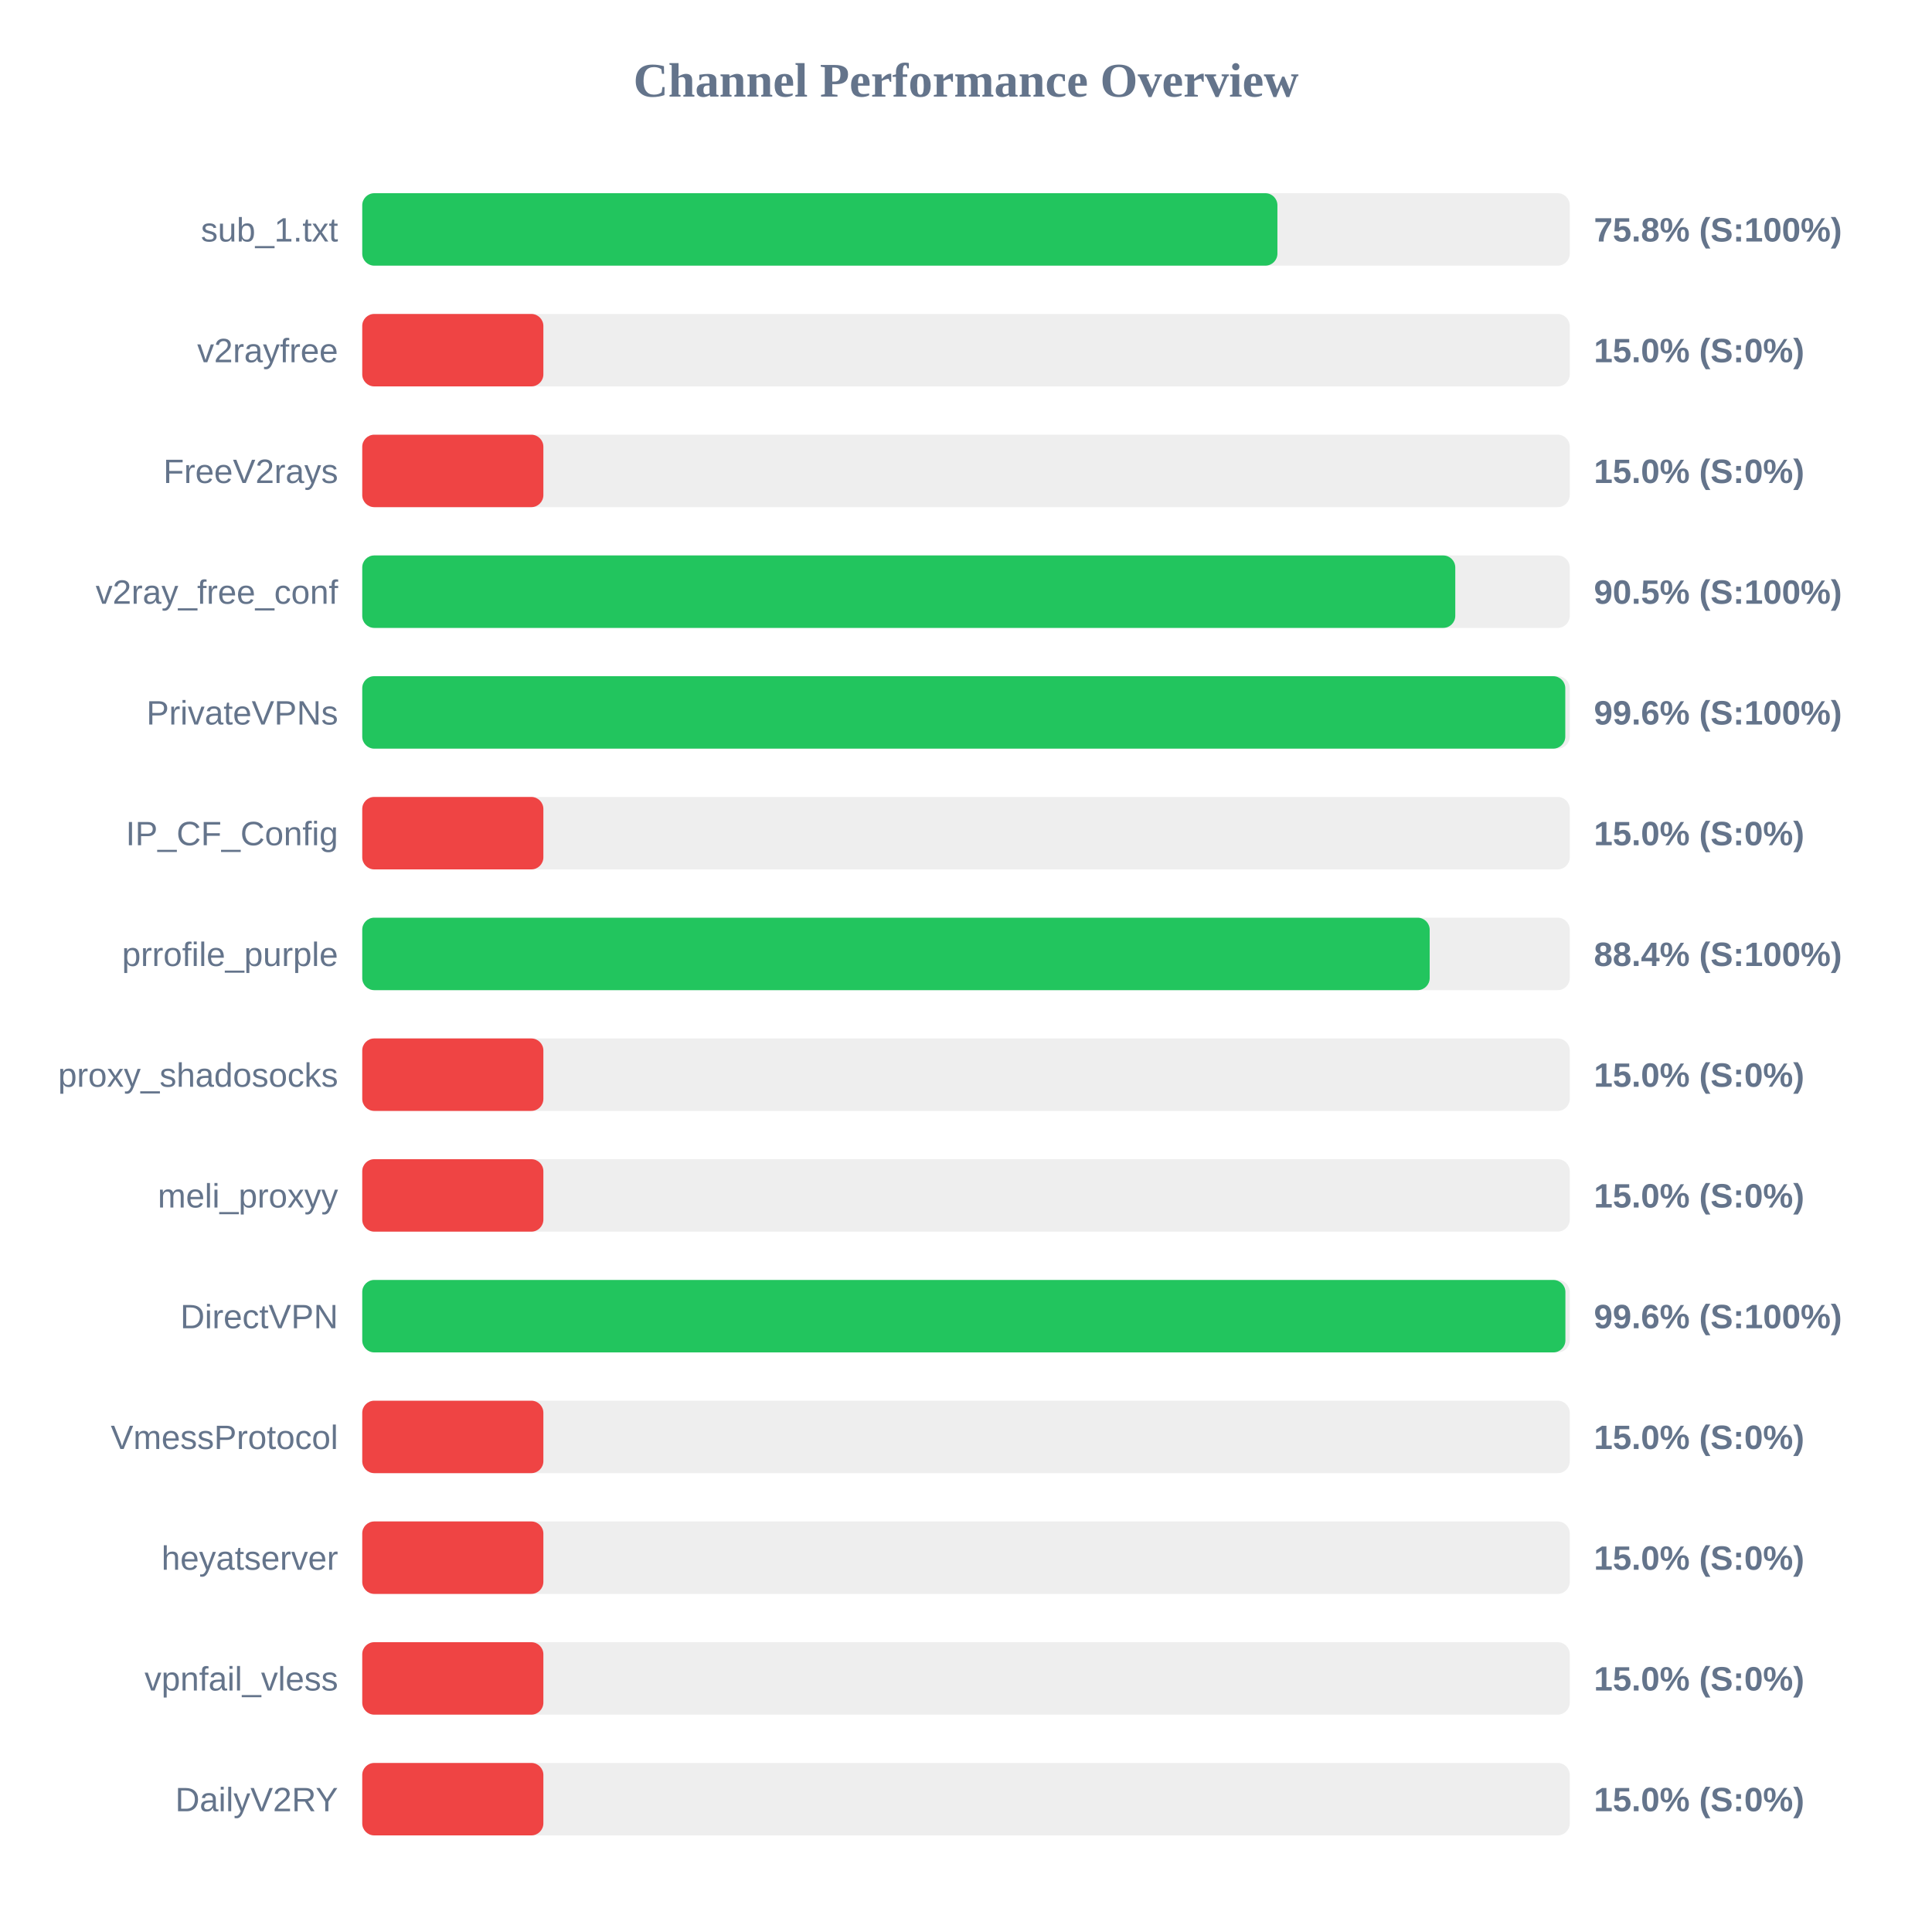
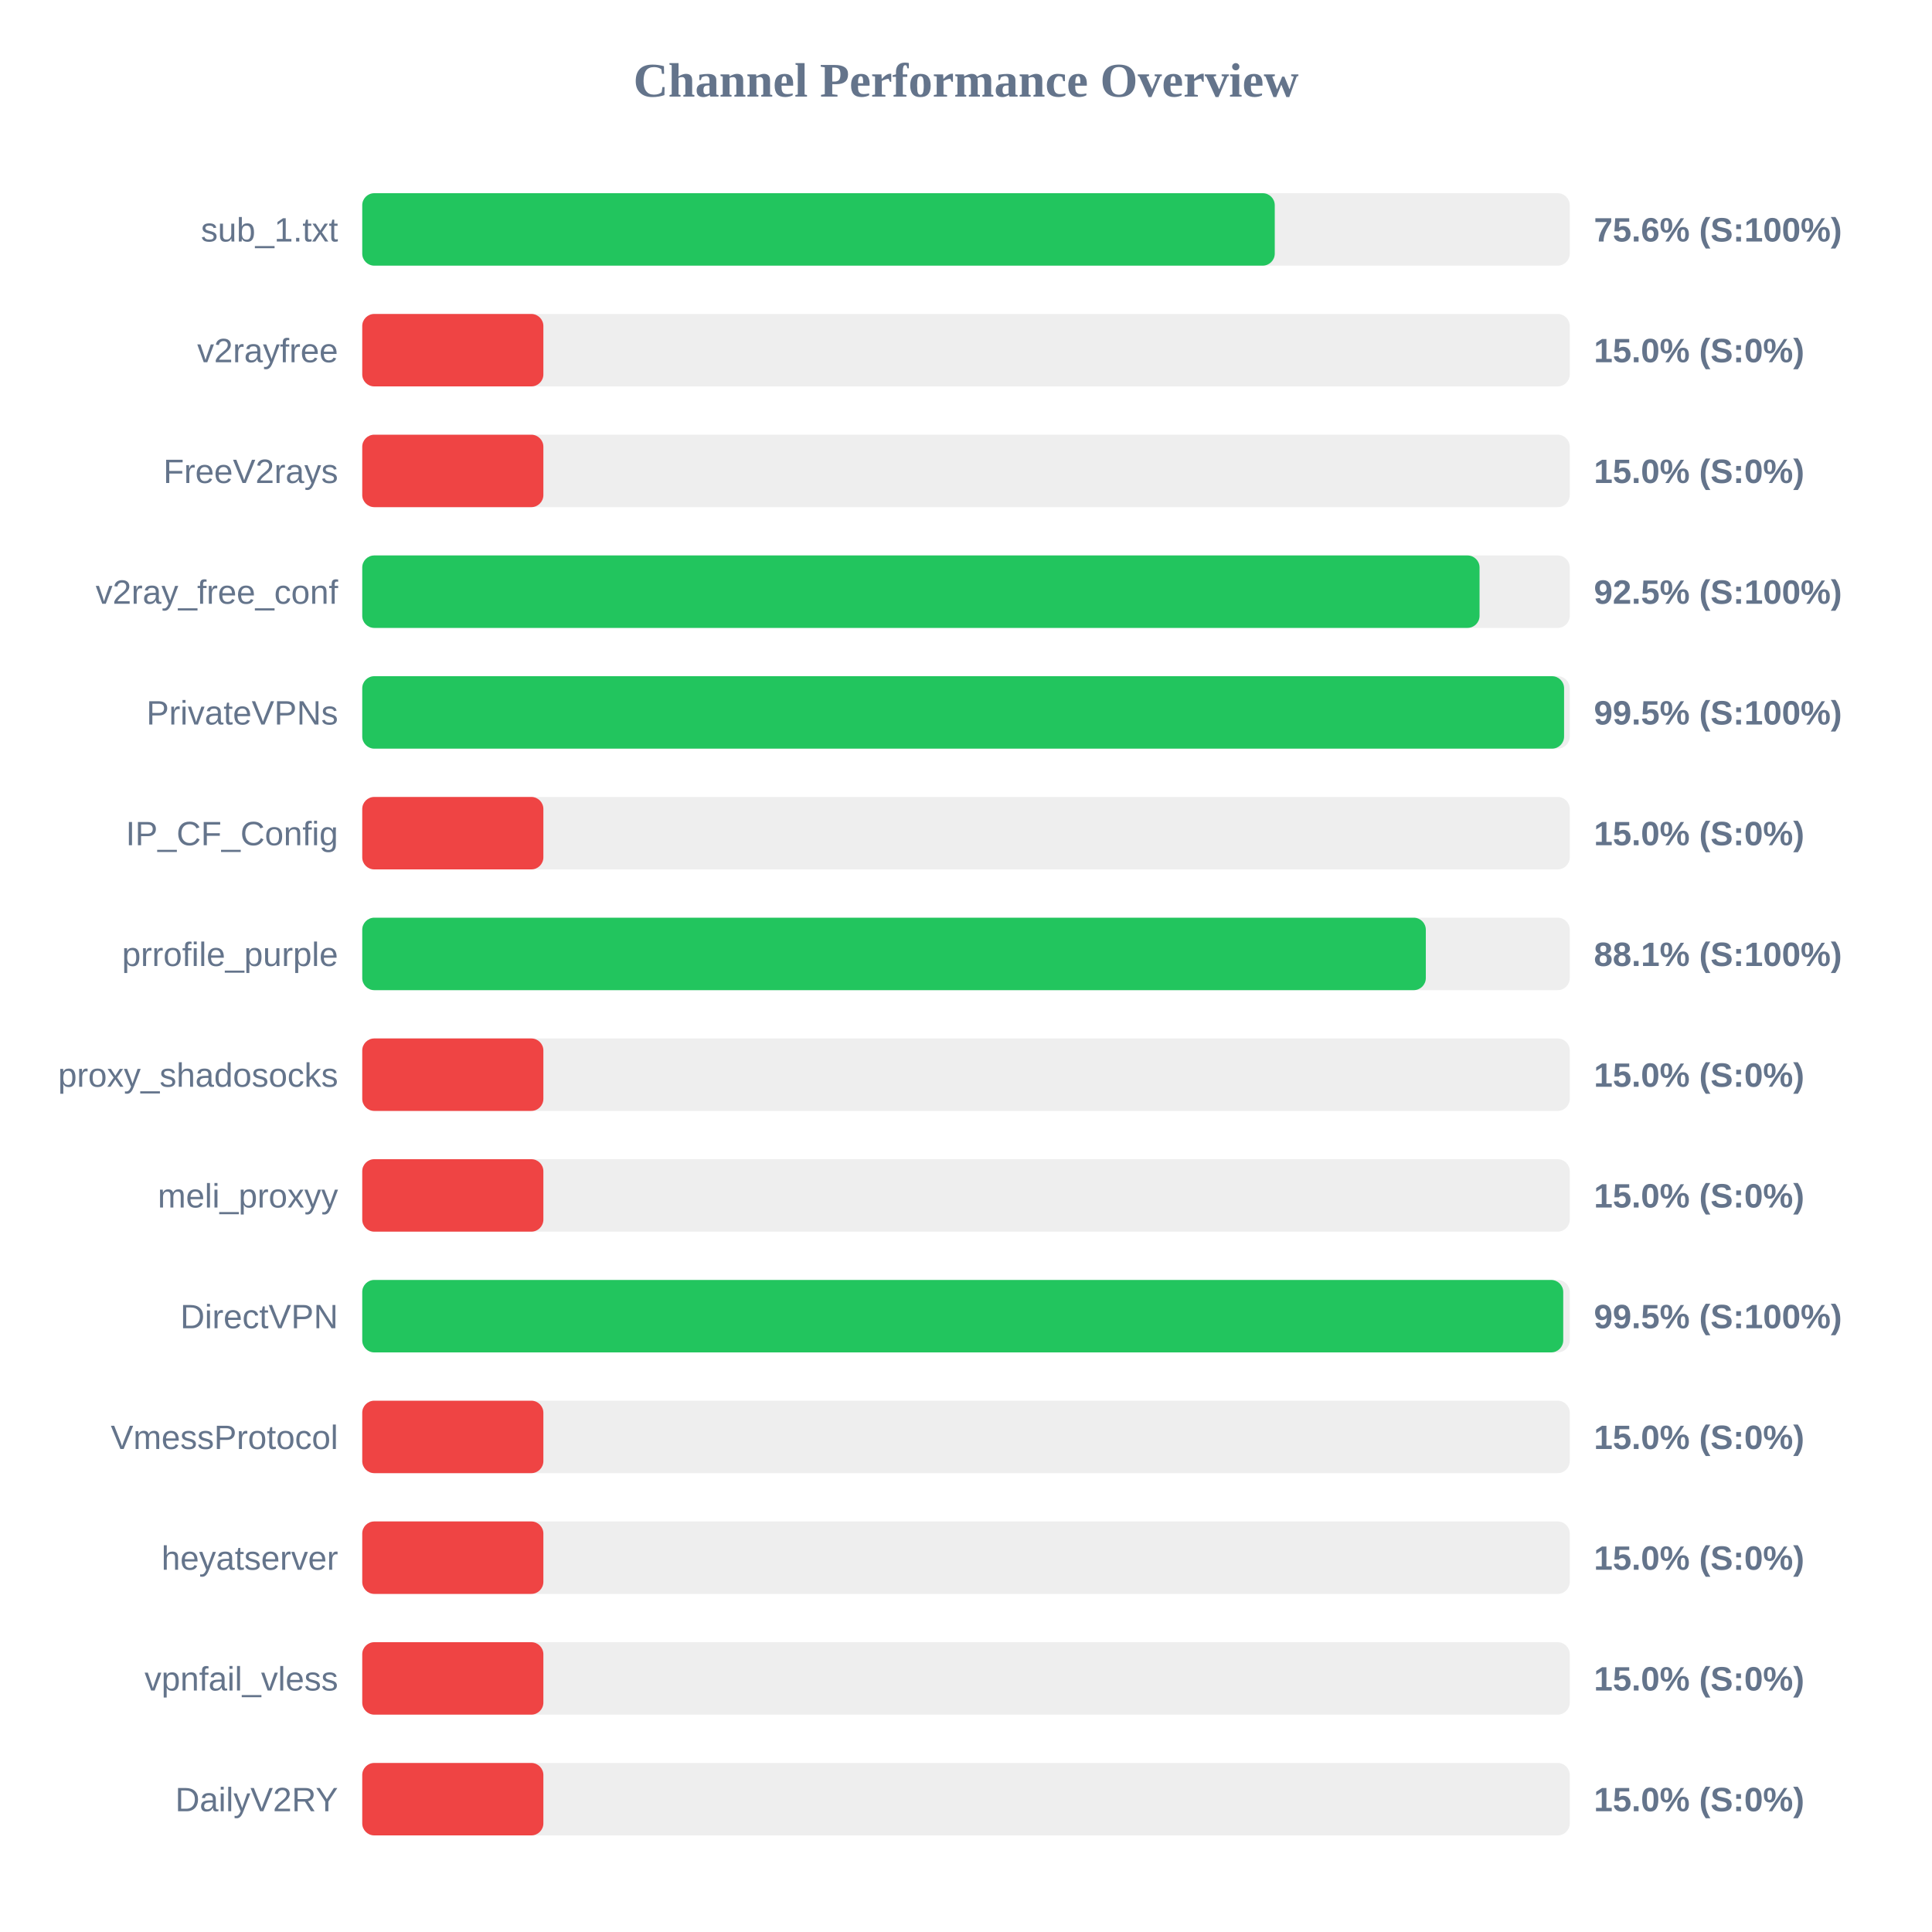
<svg xmlns="http://www.w3.org/2000/svg" width="800" height="800" version="1.1">
  <style>
        .row { font: 14px Arial; fill: #64748b; }
        .score { font: bold 14px Arial; fill: #64748b; }
    </style>
  <text x="400" y="40" text-anchor="middle" font-size="20px" font-weight="bold" fill="#64748b">Channel Performance Overview</text>
  <rect x="150" y="80" width="500" height="30" fill="#eee" rx="5" />
-   <rect x="150" y="80" width="378.95" height="30" fill="#22c55e" rx="5" />
+   <rect x="150" y="80" width="377.85" height="30" fill="#22c55e" rx="5" />
  <text x="140" y="100" text-anchor="end" class="row">sub_1.txt</text>
-   <text x="660" y="100" text-anchor="start" class="score">75.8% (S:100%)</text>
+   <text x="660" y="100" text-anchor="start" class="score">75.6% (S:100%)</text>
  <rect x="150" y="130" width="500" height="30" fill="#eee" rx="5" />
  <rect x="150" y="130" width="75.0" height="30" fill="#ef4444" rx="5" />
  <text x="140" y="150" text-anchor="end" class="row">v2rayfree</text>
  <text x="660" y="150" text-anchor="start" class="score">15.0% (S:0%)</text>
  <rect x="150" y="180" width="500" height="30" fill="#eee" rx="5" />
  <rect x="150" y="180" width="75.0" height="30" fill="#ef4444" rx="5" />
  <text x="140" y="200" text-anchor="end" class="row">FreeV2rays</text>
  <text x="660" y="200" text-anchor="start" class="score">15.0% (S:0%)</text>
  <rect x="150" y="230" width="500" height="30" fill="#eee" rx="5" />
-   <rect x="150" y="230" width="452.6" height="30" fill="#22c55e" rx="5" />
+   <rect x="150" y="230" width="462.65" height="30" fill="#22c55e" rx="5" />
  <text x="140" y="250" text-anchor="end" class="row">v2ray_free_conf</text>
-   <text x="660" y="250" text-anchor="start" class="score">90.5% (S:100%)</text>
+   <text x="660" y="250" text-anchor="start" class="score">92.5% (S:100%)</text>
  <rect x="150" y="280" width="500" height="30" fill="#eee" rx="5" />
-   <rect x="150" y="280" width="498.15" height="30" fill="#22c55e" rx="5" />
+   <rect x="150" y="280" width="497.65" height="30" fill="#22c55e" rx="5" />
  <text x="140" y="300" text-anchor="end" class="row">PrivateVPNs</text>
-   <text x="660" y="300" text-anchor="start" class="score">99.6% (S:100%)</text>
+   <text x="660" y="300" text-anchor="start" class="score">99.5% (S:100%)</text>
  <rect x="150" y="330" width="500" height="30" fill="#eee" rx="5" />
  <rect x="150" y="330" width="75.0" height="30" fill="#ef4444" rx="5" />
  <text x="140" y="350" text-anchor="end" class="row">IP_CF_Config</text>
  <text x="660" y="350" text-anchor="start" class="score">15.0% (S:0%)</text>
  <rect x="150" y="380" width="500" height="30" fill="#eee" rx="5" />
-   <rect x="150" y="380" width="442.0" height="30" fill="#22c55e" rx="5" />
+   <rect x="150" y="380" width="440.4" height="30" fill="#22c55e" rx="5" />
  <text x="140" y="400" text-anchor="end" class="row">prrofile_purple</text>
-   <text x="660" y="400" text-anchor="start" class="score">88.4% (S:100%)</text>
+   <text x="660" y="400" text-anchor="start" class="score">88.1% (S:100%)</text>
  <rect x="150" y="430" width="500" height="30" fill="#eee" rx="5" />
  <rect x="150" y="430" width="75.0" height="30" fill="#ef4444" rx="5" />
  <text x="140" y="450" text-anchor="end" class="row">proxy_shadosocks</text>
  <text x="660" y="450" text-anchor="start" class="score">15.0% (S:0%)</text>
  <rect x="150" y="480" width="500" height="30" fill="#eee" rx="5" />
  <rect x="150" y="480" width="75.0" height="30" fill="#ef4444" rx="5" />
  <text x="140" y="500" text-anchor="end" class="row">meli_proxyy</text>
  <text x="660" y="500" text-anchor="start" class="score">15.0% (S:0%)</text>
  <rect x="150" y="530" width="500" height="30" fill="#eee" rx="5" />
-   <rect x="150" y="530" width="498.2" height="30" fill="#22c55e" rx="5" />
+   <rect x="150" y="530" width="497.3" height="30" fill="#22c55e" rx="5" />
  <text x="140" y="550" text-anchor="end" class="row">DirectVPN</text>
-   <text x="660" y="550" text-anchor="start" class="score">99.6% (S:100%)</text>
+   <text x="660" y="550" text-anchor="start" class="score">99.5% (S:100%)</text>
  <rect x="150" y="580" width="500" height="30" fill="#eee" rx="5" />
  <rect x="150" y="580" width="75.0" height="30" fill="#ef4444" rx="5" />
  <text x="140" y="600" text-anchor="end" class="row">VmessProtocol</text>
  <text x="660" y="600" text-anchor="start" class="score">15.0% (S:0%)</text>
  <rect x="150" y="630" width="500" height="30" fill="#eee" rx="5" />
  <rect x="150" y="630" width="75.0" height="30" fill="#ef4444" rx="5" />
  <text x="140" y="650" text-anchor="end" class="row">heyatserver</text>
  <text x="660" y="650" text-anchor="start" class="score">15.0% (S:0%)</text>
  <rect x="150" y="680" width="500" height="30" fill="#eee" rx="5" />
  <rect x="150" y="680" width="75.0" height="30" fill="#ef4444" rx="5" />
  <text x="140" y="700" text-anchor="end" class="row">vpnfail_vless</text>
  <text x="660" y="700" text-anchor="start" class="score">15.0% (S:0%)</text>
  <rect x="150" y="730" width="500" height="30" fill="#eee" rx="5" />
  <rect x="150" y="730" width="75.0" height="30" fill="#ef4444" rx="5" />
  <text x="140" y="750" text-anchor="end" class="row">DailyV2RY</text>
  <text x="660" y="750" text-anchor="start" class="score">15.0% (S:0%)</text>
</svg>
